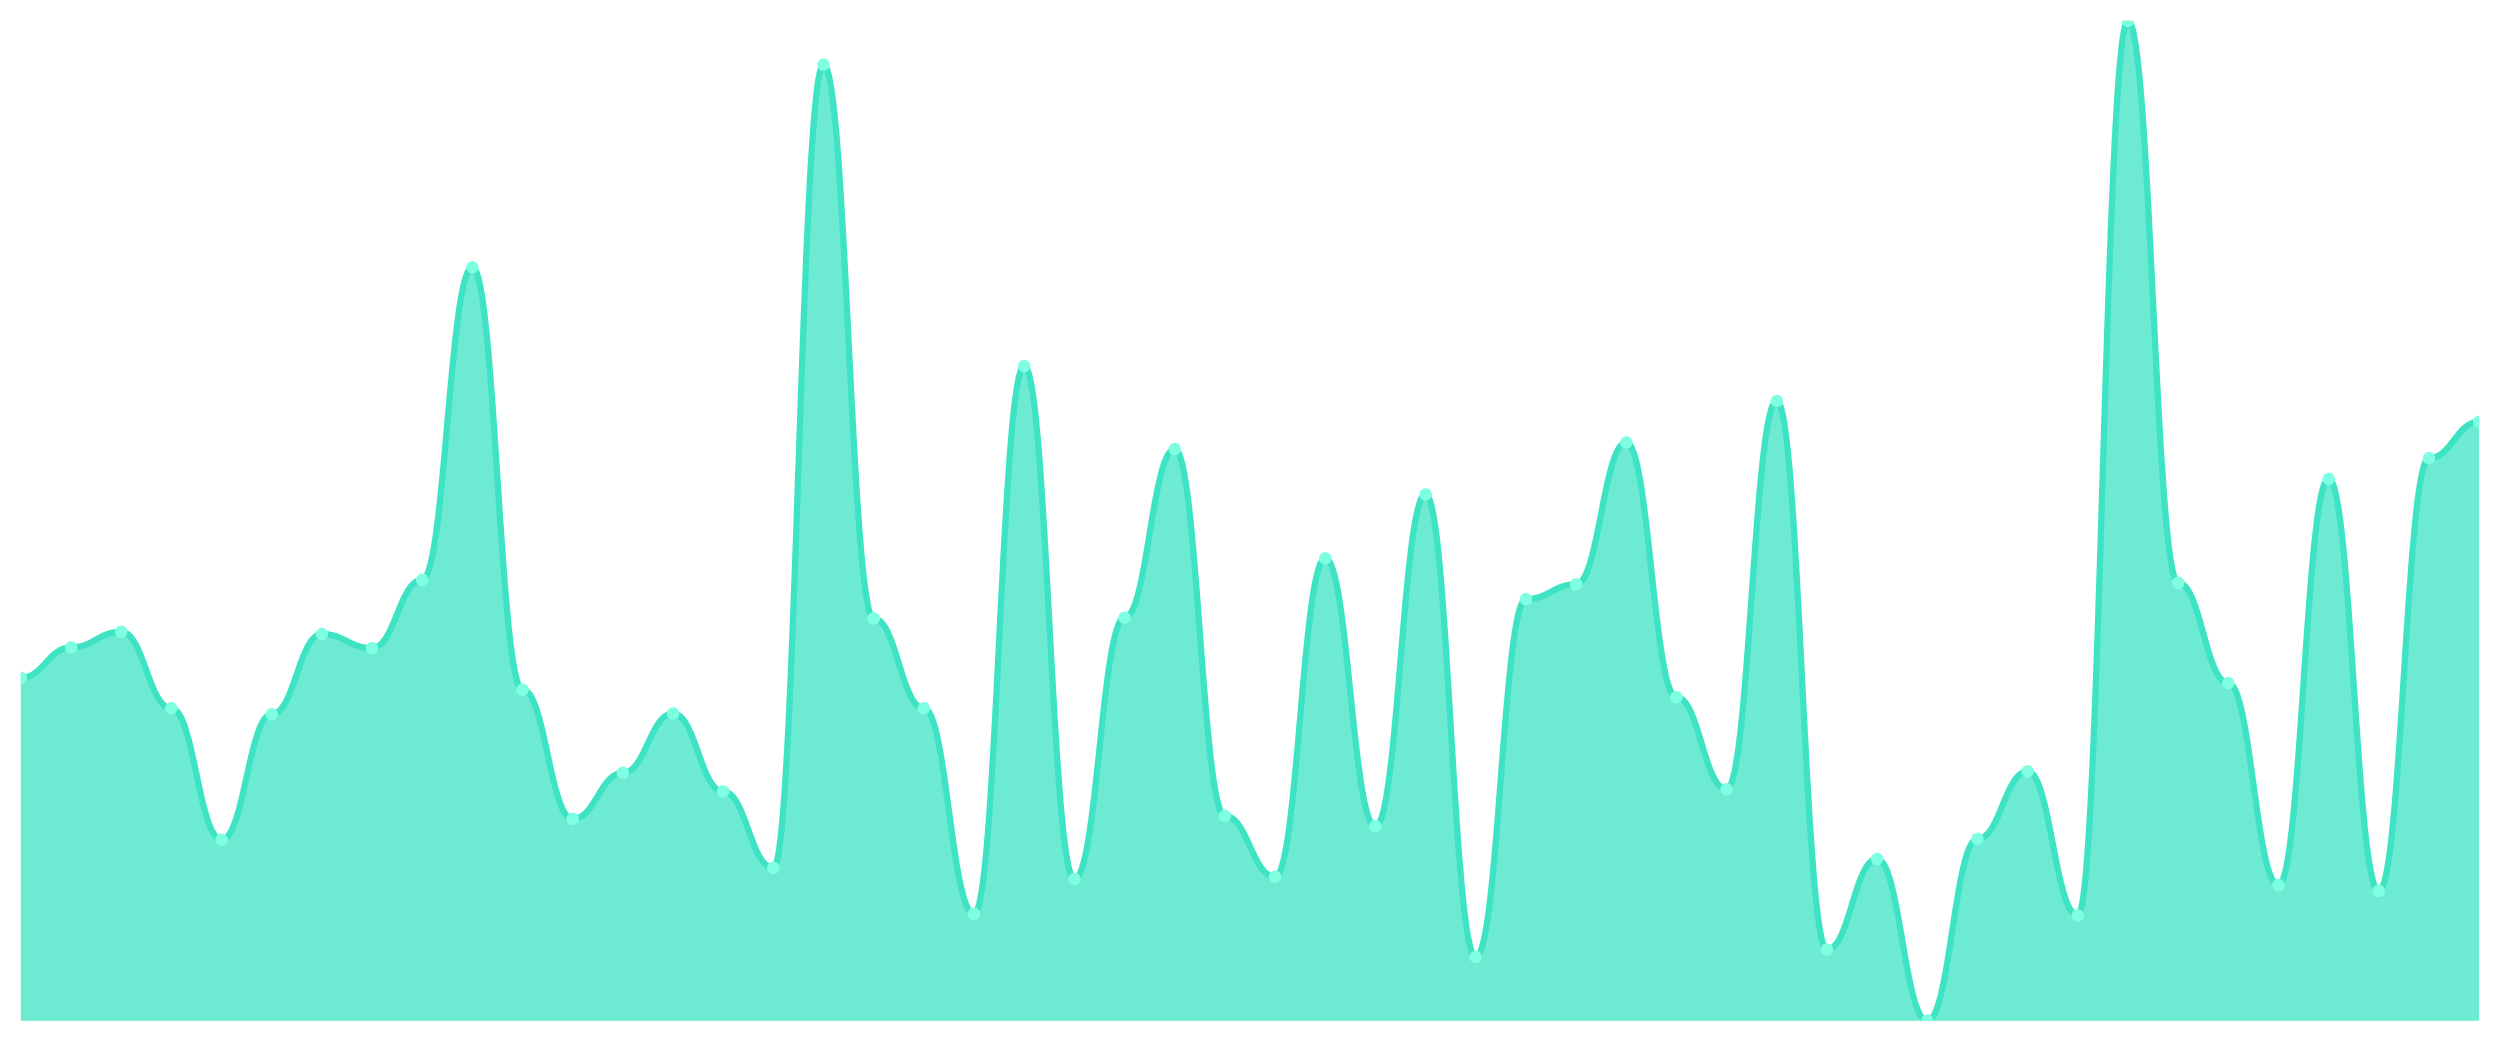
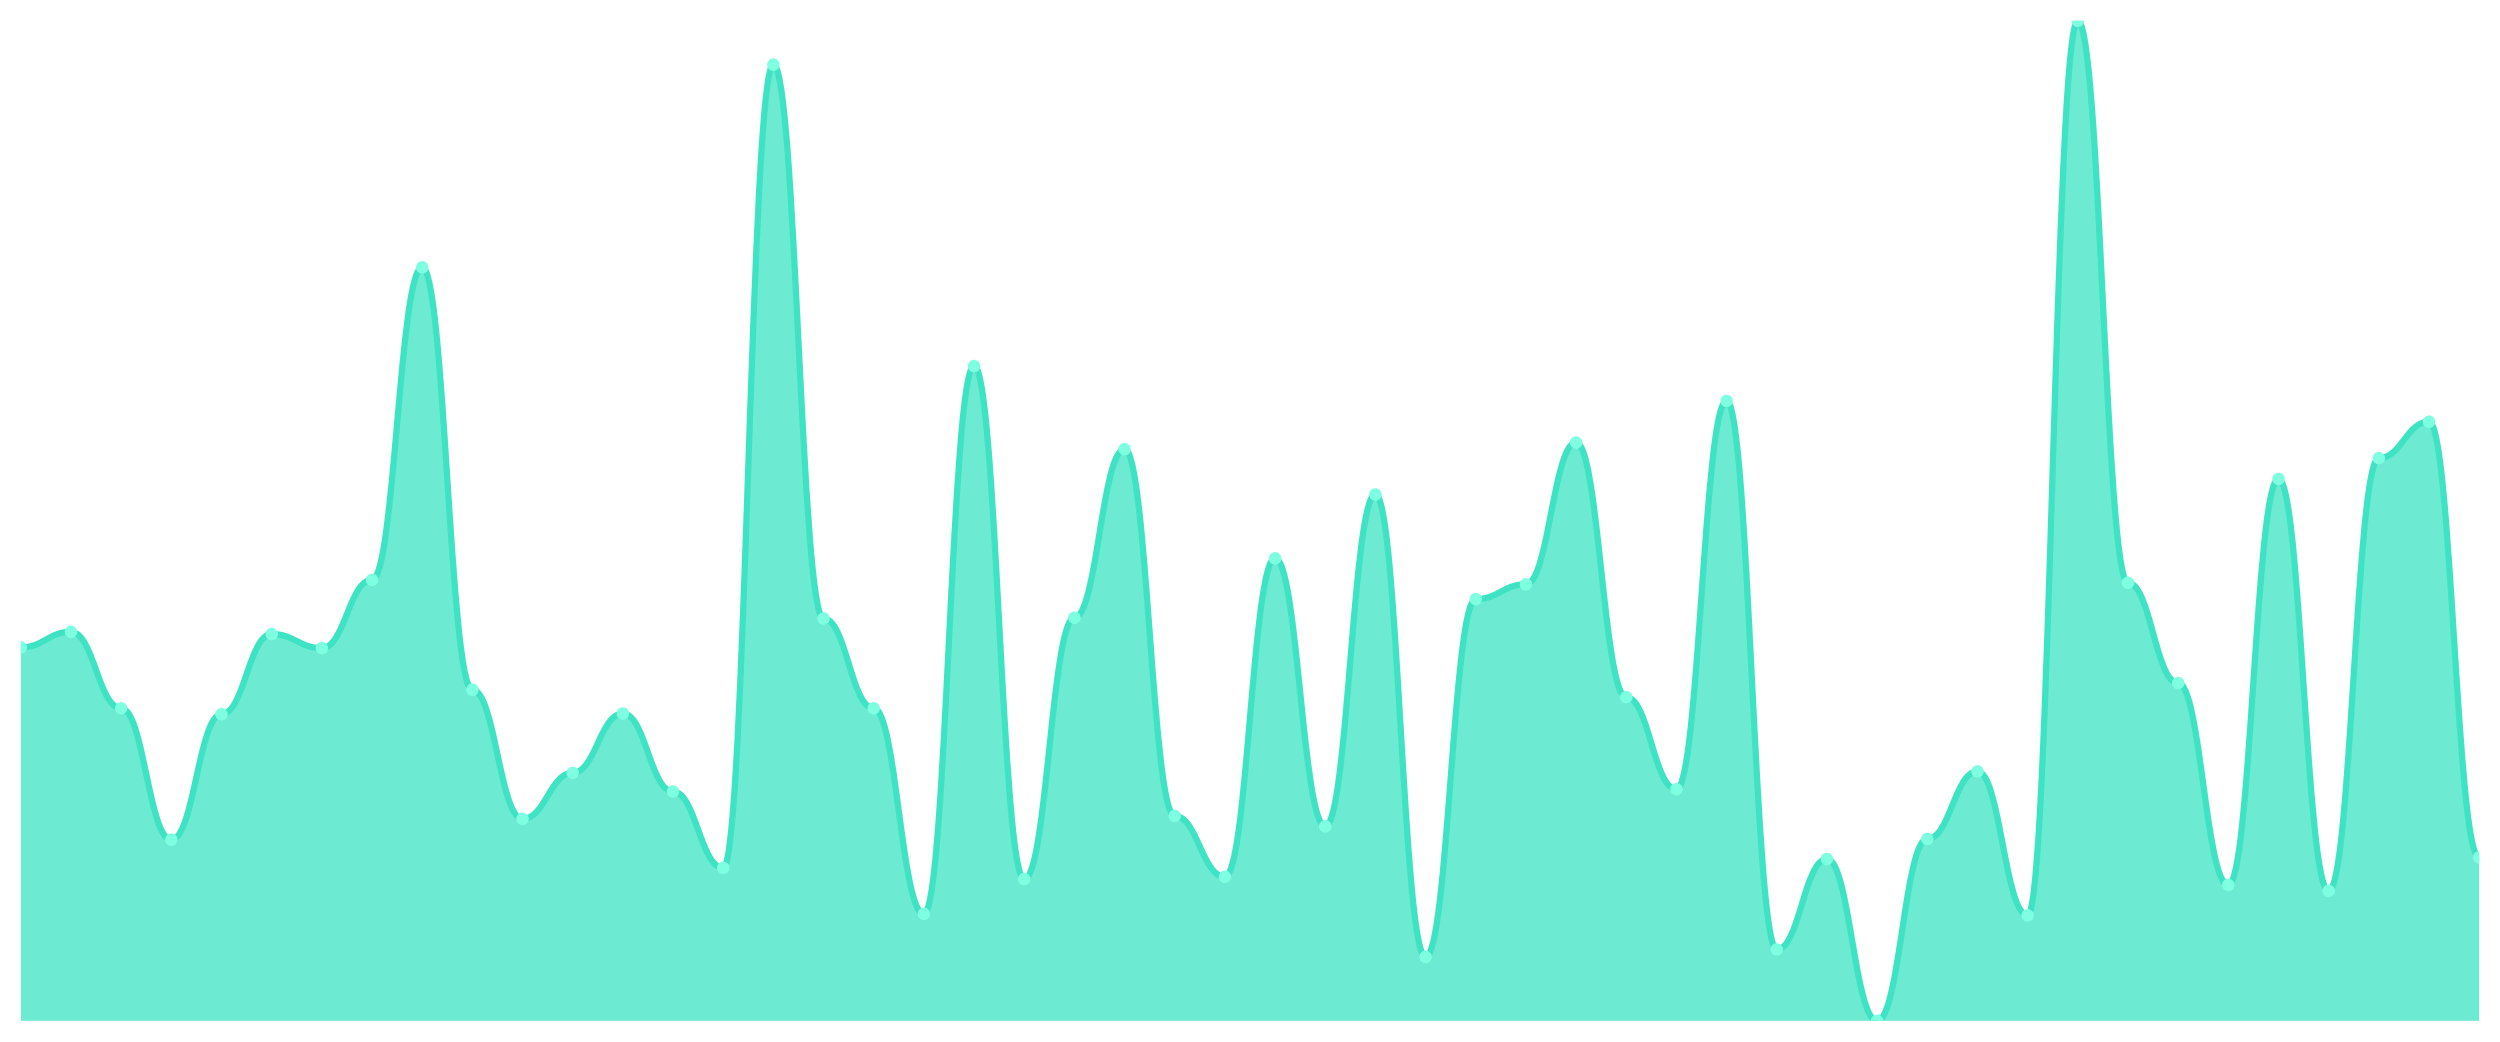
<svg xmlns="http://www.w3.org/2000/svg" viewBox="0 0 1200 500" width="1200" height="500">
  <defs>
    <clipPath id="c">
      <rect x="10" y="10" width="1180" height="480" />
    </clipPath>
  </defs>
  <rect width="1200" height="500" fill="none" />
  <g clip-path="url(#c)">
-     <path d="M 10,490 L 10,325.367 C 20.837,325.367 23.245,310.757 34.082,310.757 C 44.918,310.757 47.327,303.274 58.163,303.274 C 69,303.274 71.408,339.978 82.245,339.978 C 93.082,339.978 95.49,403.051 106.327,403.051 C 117.163,403.051 119.571,342.829 130.408,342.829 C 141.245,342.829 143.653,304.343 154.49,304.343 C 165.327,304.343 167.735,311.114 178.571,311.114 C 189.408,311.114 191.816,278.33 202.653,278.33 C 213.49,278.33 215.898,128.307 226.735,128.307 C 237.571,128.307 239.98,331.069 250.816,331.069 C 261.653,331.069 264.061,393.073 274.898,393.073 C 285.735,393.073 288.143,370.98 298.98,370.98 C 309.816,370.98 312.224,342.472 323.061,342.472 C 333.898,342.472 336.306,379.889 347.143,379.889 C 357.98,379.889 360.388,416.592 371.224,416.592 C 382.061,416.592 384.469,31.024 395.306,31.024 C 406.143,31.024 408.551,296.86 419.388,296.86 C 430.224,296.86 432.633,339.978 443.469,339.978 C 454.306,339.978 456.714,438.686 467.551,438.686 C 478.388,438.686 480.796,175.702 491.633,175.702 C 502.469,175.702 504.878,421.938 515.714,421.938 C 526.551,421.938 528.959,296.503 539.796,296.503 C 550.633,296.503 553.041,215.612 563.878,215.612 C 574.714,215.612 577.122,391.648 587.959,391.648 C 598.796,391.648 601.204,420.869 612.041,420.869 C 622.878,420.869 625.286,267.996 636.122,267.996 C 646.959,267.996 649.367,396.637 660.204,396.637 C 671.041,396.637 673.449,237.35 684.286,237.35 C 695.122,237.35 697.531,459.354 708.367,459.354 C 719.204,459.354 721.612,287.595 732.449,287.595 C 743.286,287.595 745.694,280.468 756.531,280.468 C 767.367,280.468 769.776,212.405 780.612,212.405 C 791.449,212.405 793.857,334.633 804.694,334.633 C 815.531,334.633 817.939,378.82 828.776,378.82 C 839.612,378.82 842.02,192.45 852.857,192.45 C 863.694,192.45 866.102,455.791 876.939,455.791 C 887.776,455.791 890.184,412.316 901.02,412.316 C 911.857,412.316 914.265,490 925.102,490 C 935.939,490 938.347,402.695 949.184,402.695 C 960.02,402.695 962.429,370.267 973.265,370.267 C 984.102,370.267 986.51,439.399 997.347,439.399 C 1008.184,439.399 1010.592,10 1021.429,10 C 1032.265,10 1034.673,279.755 1045.51,279.755 C 1056.347,279.755 1058.755,327.862 1069.592,327.862 C 1080.429,327.862 1082.837,424.788 1093.673,424.788 C 1104.51,424.788 1106.918,229.866 1117.755,229.866 C 1128.592,229.866 1131,427.639 1141.837,427.639 C 1152.673,427.639 1155.082,219.889 1165.918,219.889 C 1176.755,219.889 1179.163,202.428 1190,202.428 L 1190,490 Z" fill="rgba(61,227,195,0.75)" />
-     <path d="M 10,325.367 C 20.837,325.367 23.245,310.757 34.082,310.757 C 44.918,310.757 47.327,303.274 58.163,303.274 C 69,303.274 71.408,339.978 82.245,339.978 C 93.082,339.978 95.49,403.051 106.327,403.051 C 117.163,403.051 119.571,342.829 130.408,342.829 C 141.245,342.829 143.653,304.343 154.49,304.343 C 165.327,304.343 167.735,311.114 178.571,311.114 C 189.408,311.114 191.816,278.33 202.653,278.33 C 213.49,278.33 215.898,128.307 226.735,128.307 C 237.571,128.307 239.98,331.069 250.816,331.069 C 261.653,331.069 264.061,393.073 274.898,393.073 C 285.735,393.073 288.143,370.98 298.98,370.98 C 309.816,370.98 312.224,342.472 323.061,342.472 C 333.898,342.472 336.306,379.889 347.143,379.889 C 357.98,379.889 360.388,416.592 371.224,416.592 C 382.061,416.592 384.469,31.024 395.306,31.024 C 406.143,31.024 408.551,296.86 419.388,296.86 C 430.224,296.86 432.633,339.978 443.469,339.978 C 454.306,339.978 456.714,438.686 467.551,438.686 C 478.388,438.686 480.796,175.702 491.633,175.702 C 502.469,175.702 504.878,421.938 515.714,421.938 C 526.551,421.938 528.959,296.503 539.796,296.503 C 550.633,296.503 553.041,215.612 563.878,215.612 C 574.714,215.612 577.122,391.648 587.959,391.648 C 598.796,391.648 601.204,420.869 612.041,420.869 C 622.878,420.869 625.286,267.996 636.122,267.996 C 646.959,267.996 649.367,396.637 660.204,396.637 C 671.041,396.637 673.449,237.35 684.286,237.35 C 695.122,237.35 697.531,459.354 708.367,459.354 C 719.204,459.354 721.612,287.595 732.449,287.595 C 743.286,287.595 745.694,280.468 756.531,280.468 C 767.367,280.468 769.776,212.405 780.612,212.405 C 791.449,212.405 793.857,334.633 804.694,334.633 C 815.531,334.633 817.939,378.82 828.776,378.82 C 839.612,378.82 842.02,192.45 852.857,192.45 C 863.694,192.45 866.102,455.791 876.939,455.791 C 887.776,455.791 890.184,412.316 901.02,412.316 C 911.857,412.316 914.265,490 925.102,490 C 935.939,490 938.347,402.695 949.184,402.695 C 960.02,402.695 962.429,370.267 973.265,370.267 C 984.102,370.267 986.51,439.399 997.347,439.399 C 1008.184,439.399 1010.592,10 1021.429,10 C 1032.265,10 1034.673,279.755 1045.51,279.755 C 1056.347,279.755 1058.755,327.862 1069.592,327.862 C 1080.429,327.862 1082.837,424.788 1093.673,424.788 C 1104.51,424.788 1106.918,229.866 1117.755,229.866 C 1128.592,229.866 1131,427.639 1141.837,427.639 C 1152.673,427.639 1155.082,219.889 1165.918,219.889 C 1176.755,219.889 1179.163,202.428 1190,202.428" fill="none" stroke="#3de3c3" stroke-width="3" stroke-linecap="round" stroke-linejoin="round" />
-     <circle cx="10" cy="325.367" r="3" fill="#7fffe1" />
-     <circle cx="34.082" cy="310.757" r="3" fill="#7fffe1" />
-     <circle cx="58.163" cy="303.274" r="3" fill="#7fffe1" />
-     <circle cx="82.245" cy="339.978" r="3" fill="#7fffe1" />
-     <circle cx="106.327" cy="403.051" r="3" fill="#7fffe1" />
-     <circle cx="130.408" cy="342.829" r="3" fill="#7fffe1" />
-     <circle cx="154.49" cy="304.343" r="3" fill="#7fffe1" />
-     <circle cx="178.571" cy="311.114" r="3" fill="#7fffe1" />
-     <circle cx="202.653" cy="278.33" r="3" fill="#7fffe1" />
-     <circle cx="226.735" cy="128.307" r="3" fill="#7fffe1" />
-     <circle cx="250.816" cy="331.069" r="3" fill="#7fffe1" />
-     <circle cx="274.898" cy="393.073" r="3" fill="#7fffe1" />
-     <circle cx="298.98" cy="370.98" r="3" fill="#7fffe1" />
-     <circle cx="323.061" cy="342.472" r="3" fill="#7fffe1" />
-     <circle cx="347.143" cy="379.889" r="3" fill="#7fffe1" />
-     <circle cx="371.224" cy="416.592" r="3" fill="#7fffe1" />
-     <circle cx="395.306" cy="31.024" r="3" fill="#7fffe1" />
-     <circle cx="419.388" cy="296.86" r="3" fill="#7fffe1" />
-     <circle cx="443.469" cy="339.978" r="3" fill="#7fffe1" />
-     <circle cx="467.551" cy="438.686" r="3" fill="#7fffe1" />
-     <circle cx="491.633" cy="175.702" r="3" fill="#7fffe1" />
-     <circle cx="515.714" cy="421.938" r="3" fill="#7fffe1" />
-     <circle cx="539.796" cy="296.503" r="3" fill="#7fffe1" />
-     <circle cx="563.878" cy="215.612" r="3" fill="#7fffe1" />
-     <circle cx="587.959" cy="391.648" r="3" fill="#7fffe1" />
-     <circle cx="612.041" cy="420.869" r="3" fill="#7fffe1" />
-     <circle cx="636.122" cy="267.996" r="3" fill="#7fffe1" />
-     <circle cx="660.204" cy="396.637" r="3" fill="#7fffe1" />
-     <circle cx="684.286" cy="237.35" r="3" fill="#7fffe1" />
-     <circle cx="708.367" cy="459.354" r="3" fill="#7fffe1" />
-     <circle cx="732.449" cy="287.595" r="3" fill="#7fffe1" />
-     <circle cx="756.531" cy="280.468" r="3" fill="#7fffe1" />
-     <circle cx="780.612" cy="212.405" r="3" fill="#7fffe1" />
-     <circle cx="804.694" cy="334.633" r="3" fill="#7fffe1" />
-     <circle cx="828.776" cy="378.82" r="3" fill="#7fffe1" />
-     <circle cx="852.857" cy="192.45" r="3" fill="#7fffe1" />
-     <circle cx="876.939" cy="455.791" r="3" fill="#7fffe1" />
-     <circle cx="901.02" cy="412.316" r="3" fill="#7fffe1" />
-     <circle cx="925.102" cy="490" r="3" fill="#7fffe1" />
-     <circle cx="949.184" cy="402.695" r="3" fill="#7fffe1" />
-     <circle cx="973.265" cy="370.267" r="3" fill="#7fffe1" />
-     <circle cx="997.347" cy="439.399" r="3" fill="#7fffe1" />
-     <circle cx="1021.429" cy="10" r="3" fill="#7fffe1" />
-     <circle cx="1045.51" cy="279.755" r="3" fill="#7fffe1" />
-     <circle cx="1069.592" cy="327.862" r="3" fill="#7fffe1" />
-     <circle cx="1093.673" cy="424.788" r="3" fill="#7fffe1" />
-     <circle cx="1117.755" cy="229.866" r="3" fill="#7fffe1" />
-     <circle cx="1141.837" cy="427.639" r="3" fill="#7fffe1" />
-     <circle cx="1165.918" cy="219.889" r="3" fill="#7fffe1" />
-     <circle cx="1190" cy="202.428" r="3" fill="#7fffe1" />
+     <path d="M 10,490 L 10,310.757 C 20.837,310.757 23.245,303.274 34.082,303.274 C 44.918,303.274 47.327,339.978 58.163,339.978 C 69,339.978 71.408,403.051 82.245,403.051 C 93.082,403.051 95.49,342.829 106.327,342.829 C 117.163,342.829 119.571,304.343 130.408,304.343 C 141.245,304.343 143.653,311.114 154.49,311.114 C 165.327,311.114 167.735,278.33 178.571,278.33 C 189.408,278.33 191.816,128.307 202.653,128.307 C 213.49,128.307 215.898,331.069 226.735,331.069 C 237.571,331.069 239.98,393.073 250.816,393.073 C 261.653,393.073 264.061,370.98 274.898,370.98 C 285.735,370.98 288.143,342.472 298.98,342.472 C 309.816,342.472 312.224,379.889 323.061,379.889 C 333.898,379.889 336.306,416.592 347.143,416.592 C 357.98,416.592 360.388,31.024 371.224,31.024 C 382.061,31.024 384.469,296.86 395.306,296.86 C 406.143,296.86 408.551,339.978 419.388,339.978 C 430.224,339.978 432.633,438.686 443.469,438.686 C 454.306,438.686 456.714,175.702 467.551,175.702 C 478.388,175.702 480.796,421.938 491.633,421.938 C 502.469,421.938 504.878,296.503 515.714,296.503 C 526.551,296.503 528.959,215.612 539.796,215.612 C 550.633,215.612 553.041,391.648 563.878,391.648 C 574.714,391.648 577.122,420.869 587.959,420.869 C 598.796,420.869 601.204,267.996 612.041,267.996 C 622.878,267.996 625.286,396.637 636.122,396.637 C 646.959,396.637 649.367,237.35 660.204,237.35 C 671.041,237.35 673.449,459.354 684.286,459.354 C 695.122,459.354 697.531,287.595 708.367,287.595 C 719.204,287.595 721.612,280.468 732.449,280.468 C 743.286,280.468 745.694,212.405 756.531,212.405 C 767.367,212.405 769.776,334.633 780.612,334.633 C 791.449,334.633 793.857,378.82 804.694,378.82 C 815.531,378.82 817.939,192.45 828.776,192.45 C 839.612,192.45 842.02,455.791 852.857,455.791 C 863.694,455.791 866.102,412.316 876.939,412.316 C 887.776,412.316 890.184,490 901.02,490 C 911.857,490 914.265,402.695 925.102,402.695 C 935.939,402.695 938.347,370.267 949.184,370.267 C 960.02,370.267 962.429,439.399 973.265,439.399 C 984.102,439.399 986.51,10 997.347,10 C 1008.184,10 1010.592,279.755 1021.429,279.755 C 1032.265,279.755 1034.673,327.862 1045.51,327.862 C 1056.347,327.862 1058.755,424.788 1069.592,424.788 C 1080.429,424.788 1082.837,229.866 1093.673,229.866 C 1104.51,229.866 1106.918,427.639 1117.755,427.639 C 1128.592,427.639 1131,219.889 1141.837,219.889 C 1152.673,219.889 1155.082,202.428 1165.918,202.428 C 1176.755,202.428 1179.163,411.604 1190,411.604 L 1190,490 Z" fill="rgba(61,227,195,0.75)" />
+     <path d="M 10,310.757 C 20.837,310.757 23.245,303.274 34.082,303.274 C 44.918,303.274 47.327,339.978 58.163,339.978 C 69,339.978 71.408,403.051 82.245,403.051 C 93.082,403.051 95.49,342.829 106.327,342.829 C 117.163,342.829 119.571,304.343 130.408,304.343 C 141.245,304.343 143.653,311.114 154.49,311.114 C 165.327,311.114 167.735,278.33 178.571,278.33 C 189.408,278.33 191.816,128.307 202.653,128.307 C 213.49,128.307 215.898,331.069 226.735,331.069 C 237.571,331.069 239.98,393.073 250.816,393.073 C 261.653,393.073 264.061,370.98 274.898,370.98 C 285.735,370.98 288.143,342.472 298.98,342.472 C 309.816,342.472 312.224,379.889 323.061,379.889 C 333.898,379.889 336.306,416.592 347.143,416.592 C 357.98,416.592 360.388,31.024 371.224,31.024 C 382.061,31.024 384.469,296.86 395.306,296.86 C 406.143,296.86 408.551,339.978 419.388,339.978 C 430.224,339.978 432.633,438.686 443.469,438.686 C 454.306,438.686 456.714,175.702 467.551,175.702 C 478.388,175.702 480.796,421.938 491.633,421.938 C 502.469,421.938 504.878,296.503 515.714,296.503 C 526.551,296.503 528.959,215.612 539.796,215.612 C 550.633,215.612 553.041,391.648 563.878,391.648 C 574.714,391.648 577.122,420.869 587.959,420.869 C 598.796,420.869 601.204,267.996 612.041,267.996 C 622.878,267.996 625.286,396.637 636.122,396.637 C 646.959,396.637 649.367,237.35 660.204,237.35 C 671.041,237.35 673.449,459.354 684.286,459.354 C 695.122,459.354 697.531,287.595 708.367,287.595 C 719.204,287.595 721.612,280.468 732.449,280.468 C 743.286,280.468 745.694,212.405 756.531,212.405 C 767.367,212.405 769.776,334.633 780.612,334.633 C 791.449,334.633 793.857,378.82 804.694,378.82 C 815.531,378.82 817.939,192.45 828.776,192.45 C 839.612,192.45 842.02,455.791 852.857,455.791 C 863.694,455.791 866.102,412.316 876.939,412.316 C 887.776,412.316 890.184,490 901.02,490 C 911.857,490 914.265,402.695 925.102,402.695 C 935.939,402.695 938.347,370.267 949.184,370.267 C 960.02,370.267 962.429,439.399 973.265,439.399 C 984.102,439.399 986.51,10 997.347,10 C 1008.184,10 1010.592,279.755 1021.429,279.755 C 1032.265,279.755 1034.673,327.862 1045.51,327.862 C 1056.347,327.862 1058.755,424.788 1069.592,424.788 C 1080.429,424.788 1082.837,229.866 1093.673,229.866 C 1104.51,229.866 1106.918,427.639 1117.755,427.639 C 1128.592,427.639 1131,219.889 1141.837,219.889 C 1152.673,219.889 1155.082,202.428 1165.918,202.428 C 1176.755,202.428 1179.163,411.604 1190,411.604" fill="none" stroke="#3de3c3" stroke-width="3" stroke-linecap="round" stroke-linejoin="round" />
+     <circle cx="10" cy="310.757" r="3" fill="#7fffe1" />
+     <circle cx="34.082" cy="303.274" r="3" fill="#7fffe1" />
+     <circle cx="58.163" cy="339.978" r="3" fill="#7fffe1" />
+     <circle cx="82.245" cy="403.051" r="3" fill="#7fffe1" />
+     <circle cx="106.327" cy="342.829" r="3" fill="#7fffe1" />
+     <circle cx="130.408" cy="304.343" r="3" fill="#7fffe1" />
+     <circle cx="154.49" cy="311.114" r="3" fill="#7fffe1" />
+     <circle cx="178.571" cy="278.33" r="3" fill="#7fffe1" />
+     <circle cx="202.653" cy="128.307" r="3" fill="#7fffe1" />
+     <circle cx="226.735" cy="331.069" r="3" fill="#7fffe1" />
+     <circle cx="250.816" cy="393.073" r="3" fill="#7fffe1" />
+     <circle cx="274.898" cy="370.98" r="3" fill="#7fffe1" />
+     <circle cx="298.98" cy="342.472" r="3" fill="#7fffe1" />
+     <circle cx="323.061" cy="379.889" r="3" fill="#7fffe1" />
+     <circle cx="347.143" cy="416.592" r="3" fill="#7fffe1" />
+     <circle cx="371.224" cy="31.024" r="3" fill="#7fffe1" />
+     <circle cx="395.306" cy="296.86" r="3" fill="#7fffe1" />
+     <circle cx="419.388" cy="339.978" r="3" fill="#7fffe1" />
+     <circle cx="443.469" cy="438.686" r="3" fill="#7fffe1" />
+     <circle cx="467.551" cy="175.702" r="3" fill="#7fffe1" />
+     <circle cx="491.633" cy="421.938" r="3" fill="#7fffe1" />
+     <circle cx="515.714" cy="296.503" r="3" fill="#7fffe1" />
+     <circle cx="539.796" cy="215.612" r="3" fill="#7fffe1" />
+     <circle cx="563.878" cy="391.648" r="3" fill="#7fffe1" />
+     <circle cx="587.959" cy="420.869" r="3" fill="#7fffe1" />
+     <circle cx="612.041" cy="267.996" r="3" fill="#7fffe1" />
+     <circle cx="636.122" cy="396.637" r="3" fill="#7fffe1" />
+     <circle cx="660.204" cy="237.35" r="3" fill="#7fffe1" />
+     <circle cx="684.286" cy="459.354" r="3" fill="#7fffe1" />
+     <circle cx="708.367" cy="287.595" r="3" fill="#7fffe1" />
+     <circle cx="732.449" cy="280.468" r="3" fill="#7fffe1" />
+     <circle cx="756.531" cy="212.405" r="3" fill="#7fffe1" />
+     <circle cx="780.612" cy="334.633" r="3" fill="#7fffe1" />
+     <circle cx="804.694" cy="378.82" r="3" fill="#7fffe1" />
+     <circle cx="828.776" cy="192.45" r="3" fill="#7fffe1" />
+     <circle cx="852.857" cy="455.791" r="3" fill="#7fffe1" />
+     <circle cx="876.939" cy="412.316" r="3" fill="#7fffe1" />
+     <circle cx="901.02" cy="490" r="3" fill="#7fffe1" />
+     <circle cx="925.102" cy="402.695" r="3" fill="#7fffe1" />
+     <circle cx="949.184" cy="370.267" r="3" fill="#7fffe1" />
+     <circle cx="973.265" cy="439.399" r="3" fill="#7fffe1" />
+     <circle cx="997.347" cy="10" r="3" fill="#7fffe1" />
+     <circle cx="1021.429" cy="279.755" r="3" fill="#7fffe1" />
+     <circle cx="1045.51" cy="327.862" r="3" fill="#7fffe1" />
+     <circle cx="1069.592" cy="424.788" r="3" fill="#7fffe1" />
+     <circle cx="1093.673" cy="229.866" r="3" fill="#7fffe1" />
+     <circle cx="1117.755" cy="427.639" r="3" fill="#7fffe1" />
+     <circle cx="1141.837" cy="219.889" r="3" fill="#7fffe1" />
+     <circle cx="1165.918" cy="202.428" r="3" fill="#7fffe1" />
+     <circle cx="1190" cy="411.604" r="3" fill="#7fffe1" />
  </g>
</svg>
